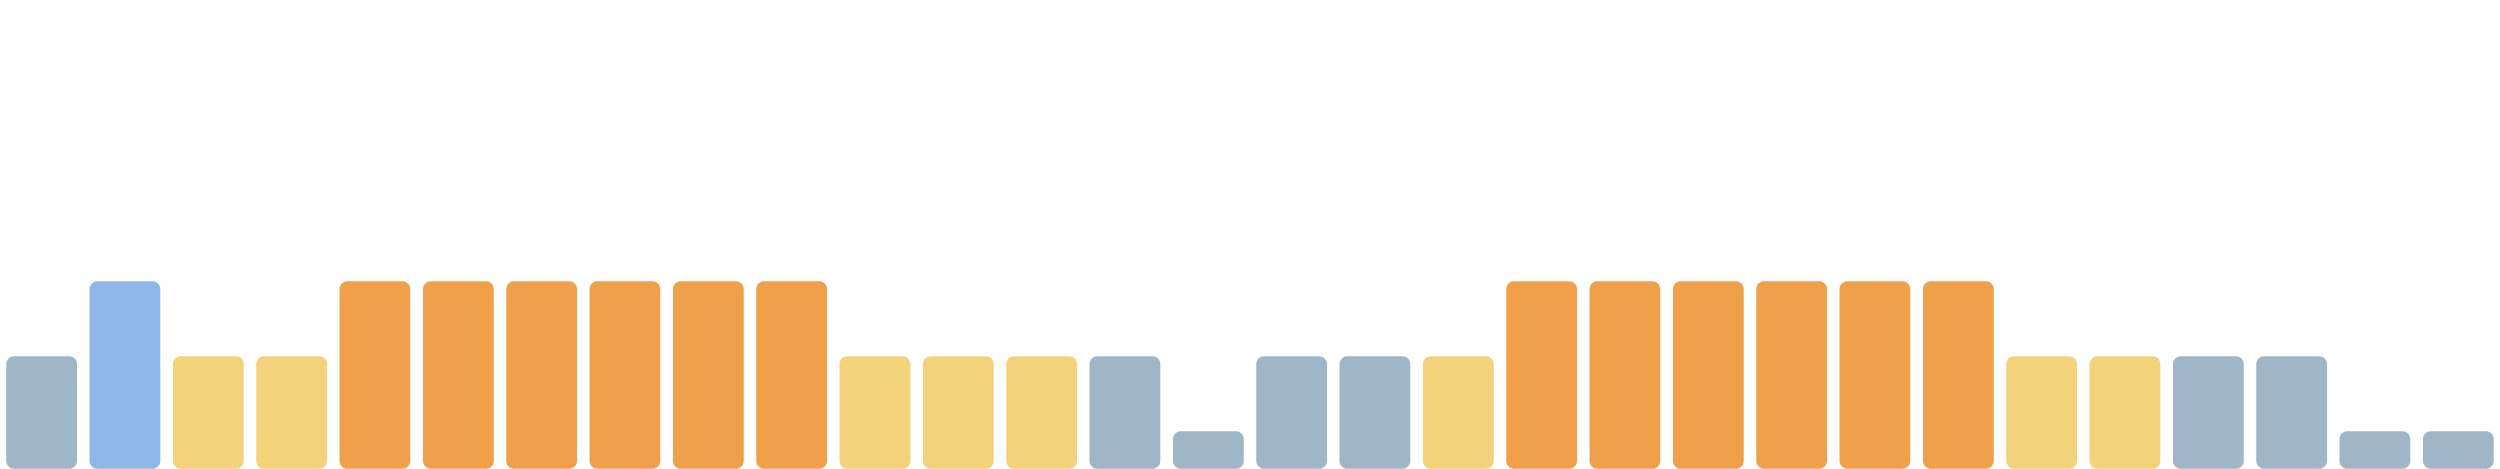
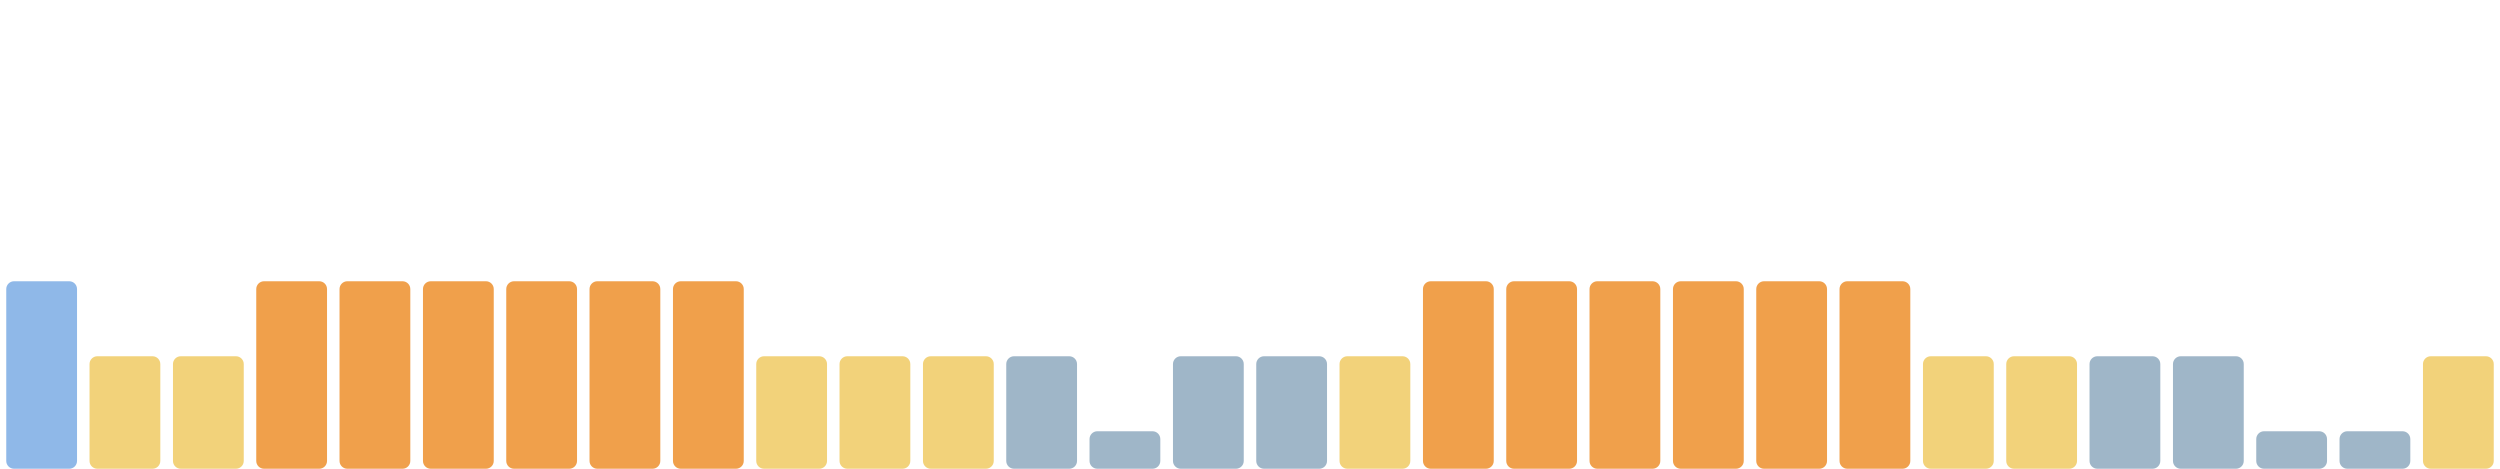
<svg xmlns="http://www.w3.org/2000/svg" viewBox="0 0 1600 300" width="1600" height="300" preserveAspectRatio="none" role="img" aria-label="Índice de huella climática de los últimos 30 días">
-   <rect x="4.0" y="228" width="45.3" height="72" rx="5" fill="#9fb6c8" />
-   <rect x="57.3" y="180" width="45.3" height="120" rx="5" fill="#8fb8e8" />
+   <rect x="4.0" y="180" width="45.3" height="120" rx="5" fill="#8fb8e8" />
+   <rect x="57.3" y="228" width="45.3" height="72" rx="5" fill="#f2d27a" />
  <rect x="110.7" y="228" width="45.3" height="72" rx="5" fill="#f2d27a" />
-   <rect x="164.0" y="228" width="45.3" height="72" rx="5" fill="#f2d27a" />
+   <rect x="164.0" y="180" width="45.3" height="120" rx="5" fill="#f0a04b" />
  <rect x="217.3" y="180" width="45.3" height="120" rx="5" fill="#f0a04b" />
  <rect x="270.7" y="180" width="45.3" height="120" rx="5" fill="#f0a04b" />
  <rect x="324.0" y="180" width="45.3" height="120" rx="5" fill="#f0a04b" />
  <rect x="377.3" y="180" width="45.3" height="120" rx="5" fill="#f0a04b" />
  <rect x="430.7" y="180" width="45.3" height="120" rx="5" fill="#f0a04b" />
-   <rect x="484.0" y="180" width="45.3" height="120" rx="5" fill="#f0a04b" />
+   <rect x="484.0" y="228" width="45.3" height="72" rx="5" fill="#f2d27a" />
  <rect x="537.3" y="228" width="45.3" height="72" rx="5" fill="#f2d27a" />
  <rect x="590.7" y="228" width="45.3" height="72" rx="5" fill="#f2d27a" />
-   <rect x="644.0" y="228" width="45.3" height="72" rx="5" fill="#f2d27a" />
-   <rect x="697.3" y="228" width="45.3" height="72" rx="5" fill="#9fb6c8" />
-   <rect x="750.7" y="276" width="45.3" height="24" rx="5" fill="#9fb6c8" />
+   <rect x="644.0" y="228" width="45.3" height="72" rx="5" fill="#9fb6c8" />
+   <rect x="697.3" y="276" width="45.3" height="24" rx="5" fill="#9fb6c8" />
+   <rect x="750.7" y="228" width="45.3" height="72" rx="5" fill="#9fb6c8" />
  <rect x="804.0" y="228" width="45.3" height="72" rx="5" fill="#9fb6c8" />
-   <rect x="857.3" y="228" width="45.3" height="72" rx="5" fill="#9fb6c8" />
-   <rect x="910.7" y="228" width="45.3" height="72" rx="5" fill="#f2d27a" />
+   <rect x="857.3" y="228" width="45.3" height="72" rx="5" fill="#f2d27a" />
+   <rect x="910.7" y="180" width="45.3" height="120" rx="5" fill="#f0a04b" />
  <rect x="964.0" y="180" width="45.3" height="120" rx="5" fill="#f0a04b" />
  <rect x="1017.3" y="180" width="45.3" height="120" rx="5" fill="#f0a04b" />
  <rect x="1070.7" y="180" width="45.3" height="120" rx="5" fill="#f0a04b" />
  <rect x="1124.0" y="180" width="45.3" height="120" rx="5" fill="#f0a04b" />
  <rect x="1177.3" y="180" width="45.3" height="120" rx="5" fill="#f0a04b" />
-   <rect x="1230.7" y="180" width="45.3" height="120" rx="5" fill="#f0a04b" />
+   <rect x="1230.7" y="228" width="45.3" height="72" rx="5" fill="#f2d27a" />
  <rect x="1284.0" y="228" width="45.3" height="72" rx="5" fill="#f2d27a" />
-   <rect x="1337.3" y="228" width="45.3" height="72" rx="5" fill="#f2d27a" />
+   <rect x="1337.3" y="228" width="45.3" height="72" rx="5" fill="#9fb6c8" />
  <rect x="1390.7" y="228" width="45.3" height="72" rx="5" fill="#9fb6c8" />
-   <rect x="1444.0" y="228" width="45.3" height="72" rx="5" fill="#9fb6c8" />
+   <rect x="1444.0" y="276" width="45.3" height="24" rx="5" fill="#9fb6c8" />
  <rect x="1497.3" y="276" width="45.3" height="24" rx="5" fill="#9fb6c8" />
-   <rect x="1550.7" y="276" width="45.3" height="24" rx="5" fill="#9fb6c8" />
+   <rect x="1550.7" y="228" width="45.3" height="72" rx="5" fill="#f2d27a" />
</svg>
